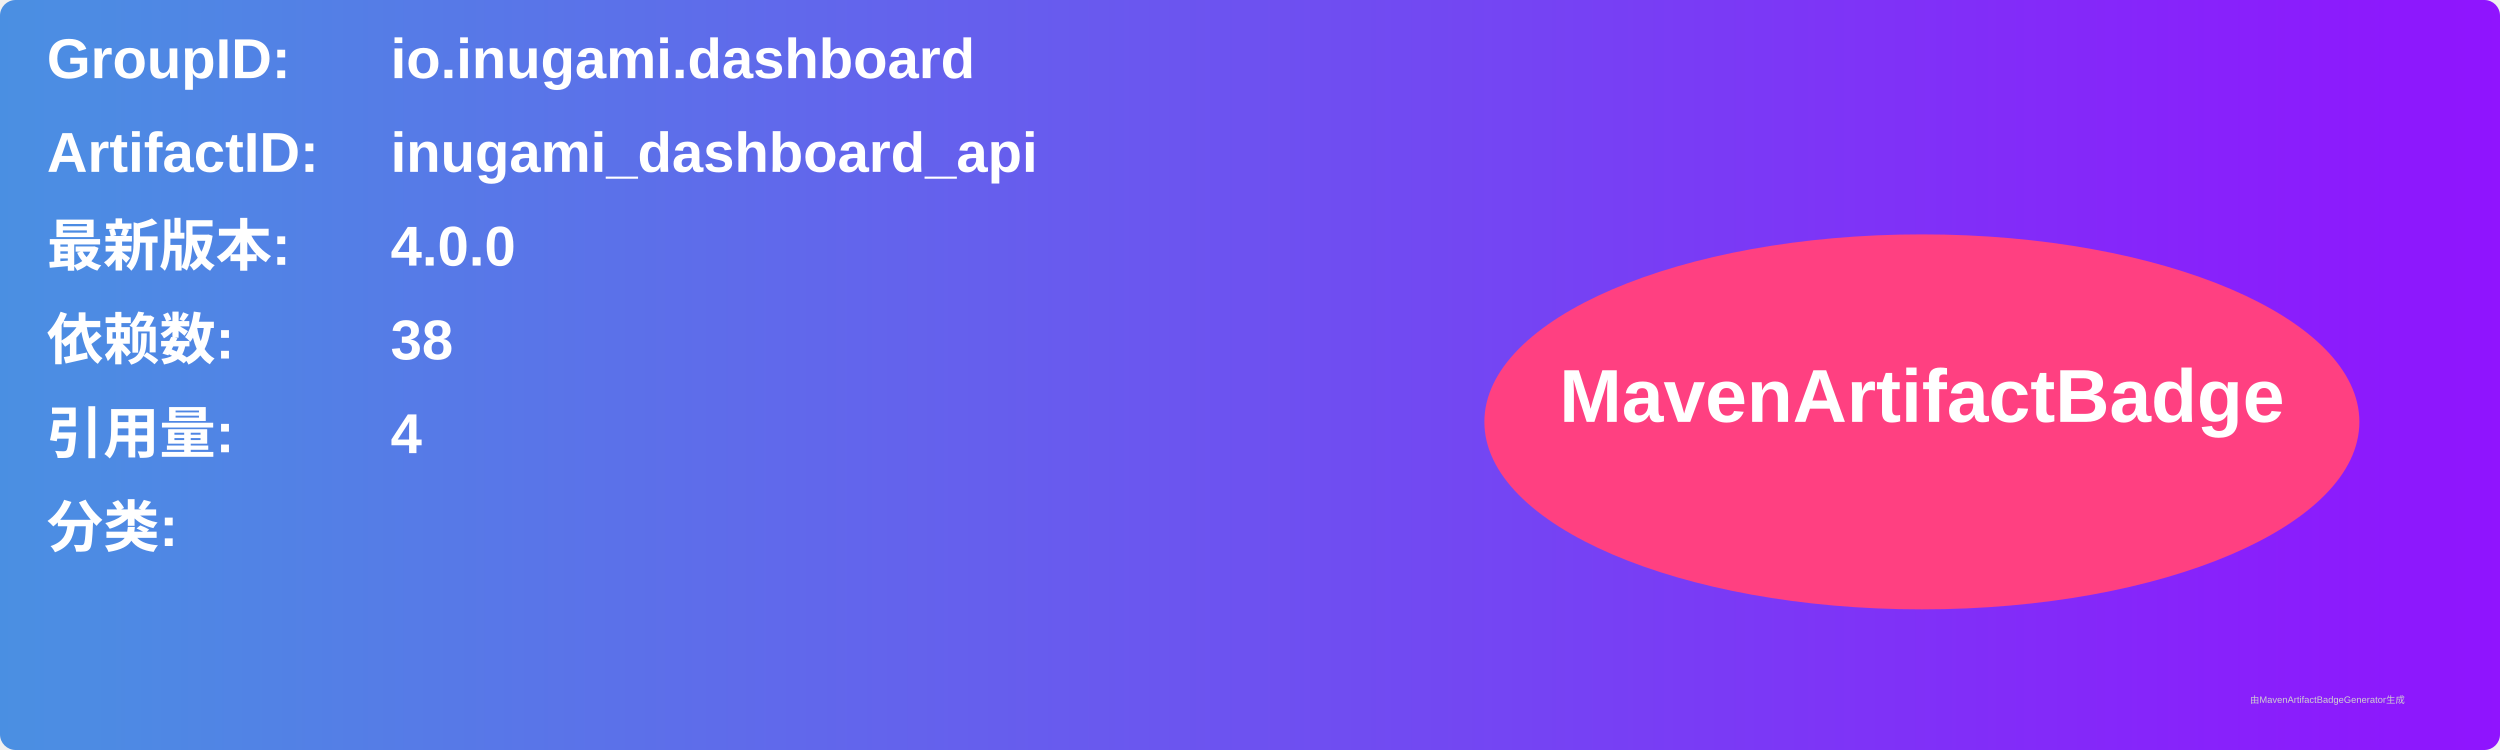
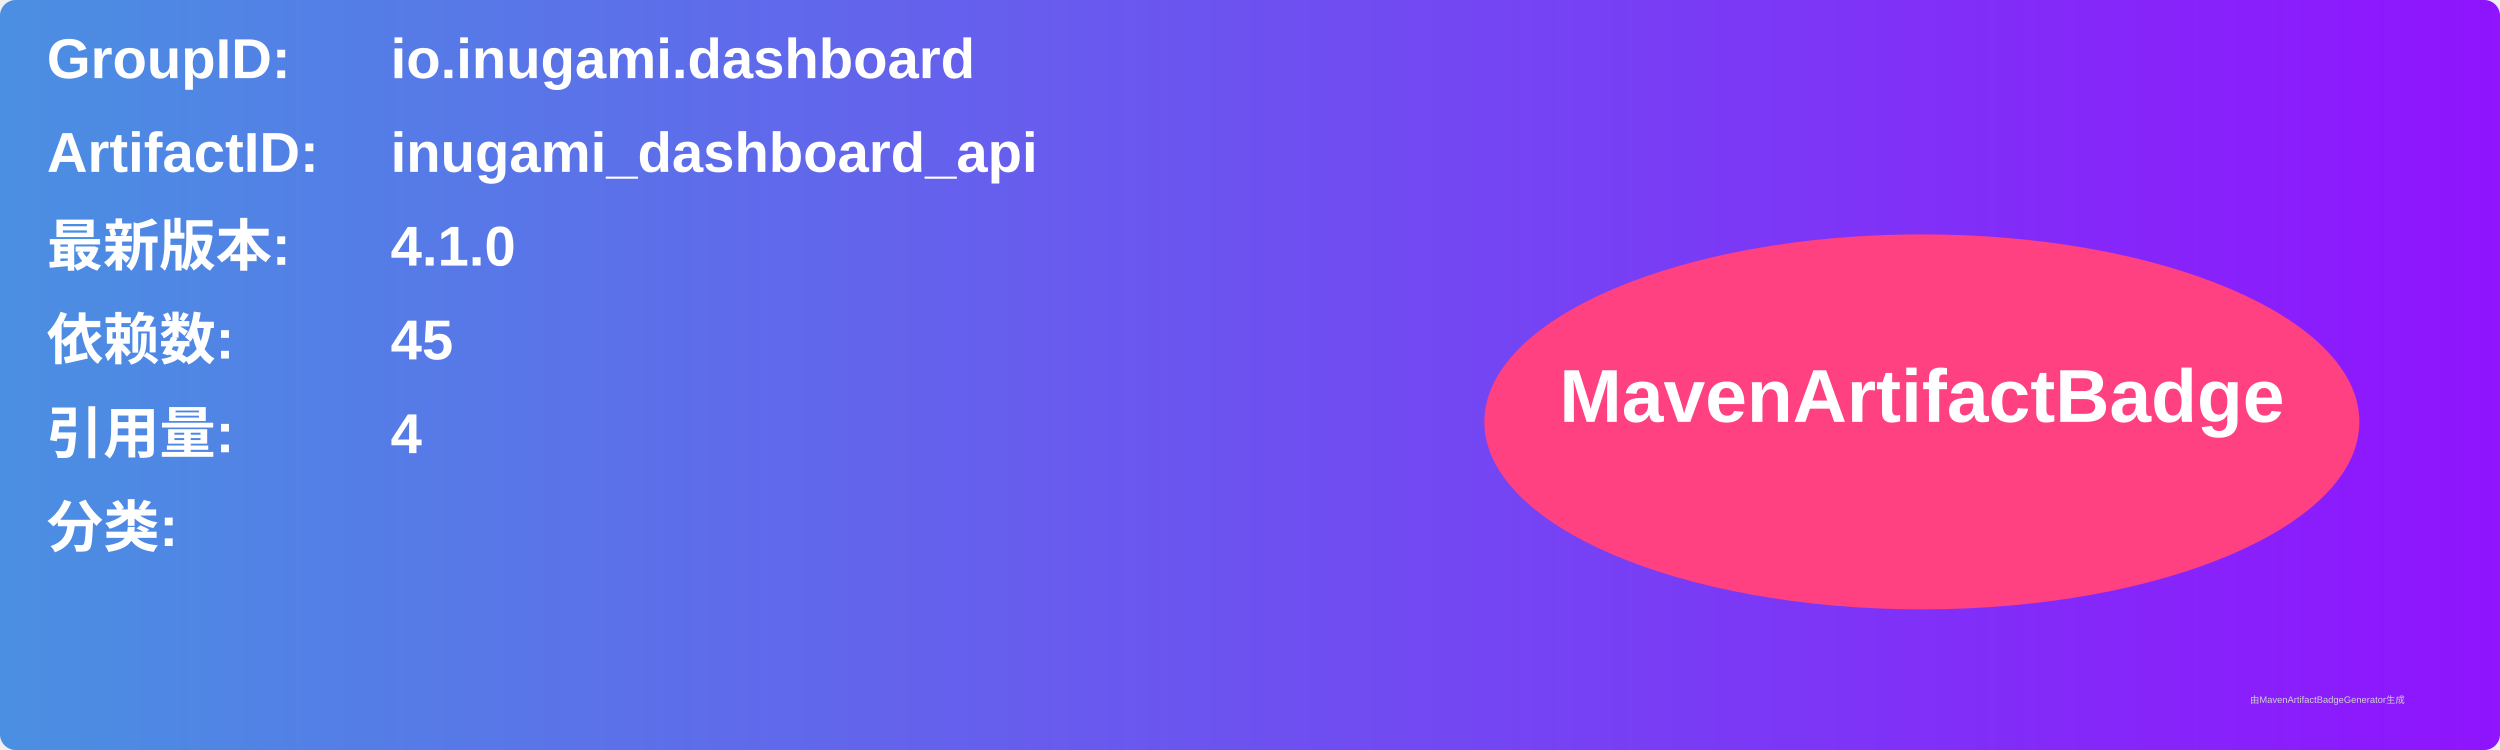
<svg xmlns="http://www.w3.org/2000/svg" width="800" height="240" viewBox="0 0 800 240">
  <linearGradient id="grad" x1="0%" y1="0%" x2="100%" y2="0%">
    <stop offset="0%" stop-color="#4a90e2" />
    <stop offset="100%" stop-color="#9013fe" />
  </linearGradient>
  <rect width="100%" height="100%" rx="5" ry="5" fill="url(#grad)" />
  <g transform="translate(15, 15)">
    <text x="0" y="10" font-family="Arial" font-size="18" fill="white" font-weight="bold" width="260">GroupID:</text>
    <text x="110" y="10" font-family="Arial" font-size="18" fill="white" font-weight="bold" width="460">io.inugami.dashboard</text>
    <text x="0" y="40" font-family="Arial" font-size="18" fill="white" font-weight="bold" width="260">ArtifactID:</text>
    <text x="110" y="40" font-family="Arial" font-size="18" fill="white" font-weight="bold" width="460">inugami_dashboard_api</text>
    <text x="0" y="70" font-family="Arial" font-size="18" fill="white" font-weight="bold">最新版本:</text>
    <text x="110" y="70" font-family="Arial" font-size="18" fill="white" font-weight="bold">
-       <tspan font-weight="bold">4.0.0</tspan>
+       <tspan font-weight="bold">4.1.0</tspan>
    </text>
    <text x="0" y="100" font-family="Arial" font-size="18" fill="white" font-weight="bold">依赖数: </text>
    <text x="110" y="100" font-family="Arial" font-size="18" fill="white">
-       <tspan font-weight="bold">38</tspan>
+       <tspan font-weight="bold">45</tspan>
    </text>
    <text x="0" y="130" font-family="Arial" font-size="18" fill="white" font-weight="bold">引用量: </text>
    <text x="110" y="130" font-family="Arial" font-size="18" fill="white">
      <tspan font-weight="bold">4</tspan>
    </text>
    <text x="0" y="160" font-family="Arial" font-size="18" fill="white" font-weight="bold">分类:</text>
    <text x="10" y="190" font-family="Arial" font-size="10" fill="white">
      <tspan font-weight="bold" />
    </text>
    <ellipse cx="600" cy="120" rx="140" ry="60" fill="#ff4081" />
    <text x="600" y="120" text-anchor="middle" font-family="Arial" font-size="24" fill="white" font-weight="bold">MavenArtifactBadge</text>
  </g>
  <text x="720" y="225" font-family="Arial" font-size="3" fill="#d0d0d0">由MavenArtifactBadgeGenerator生成</text>
</svg>
